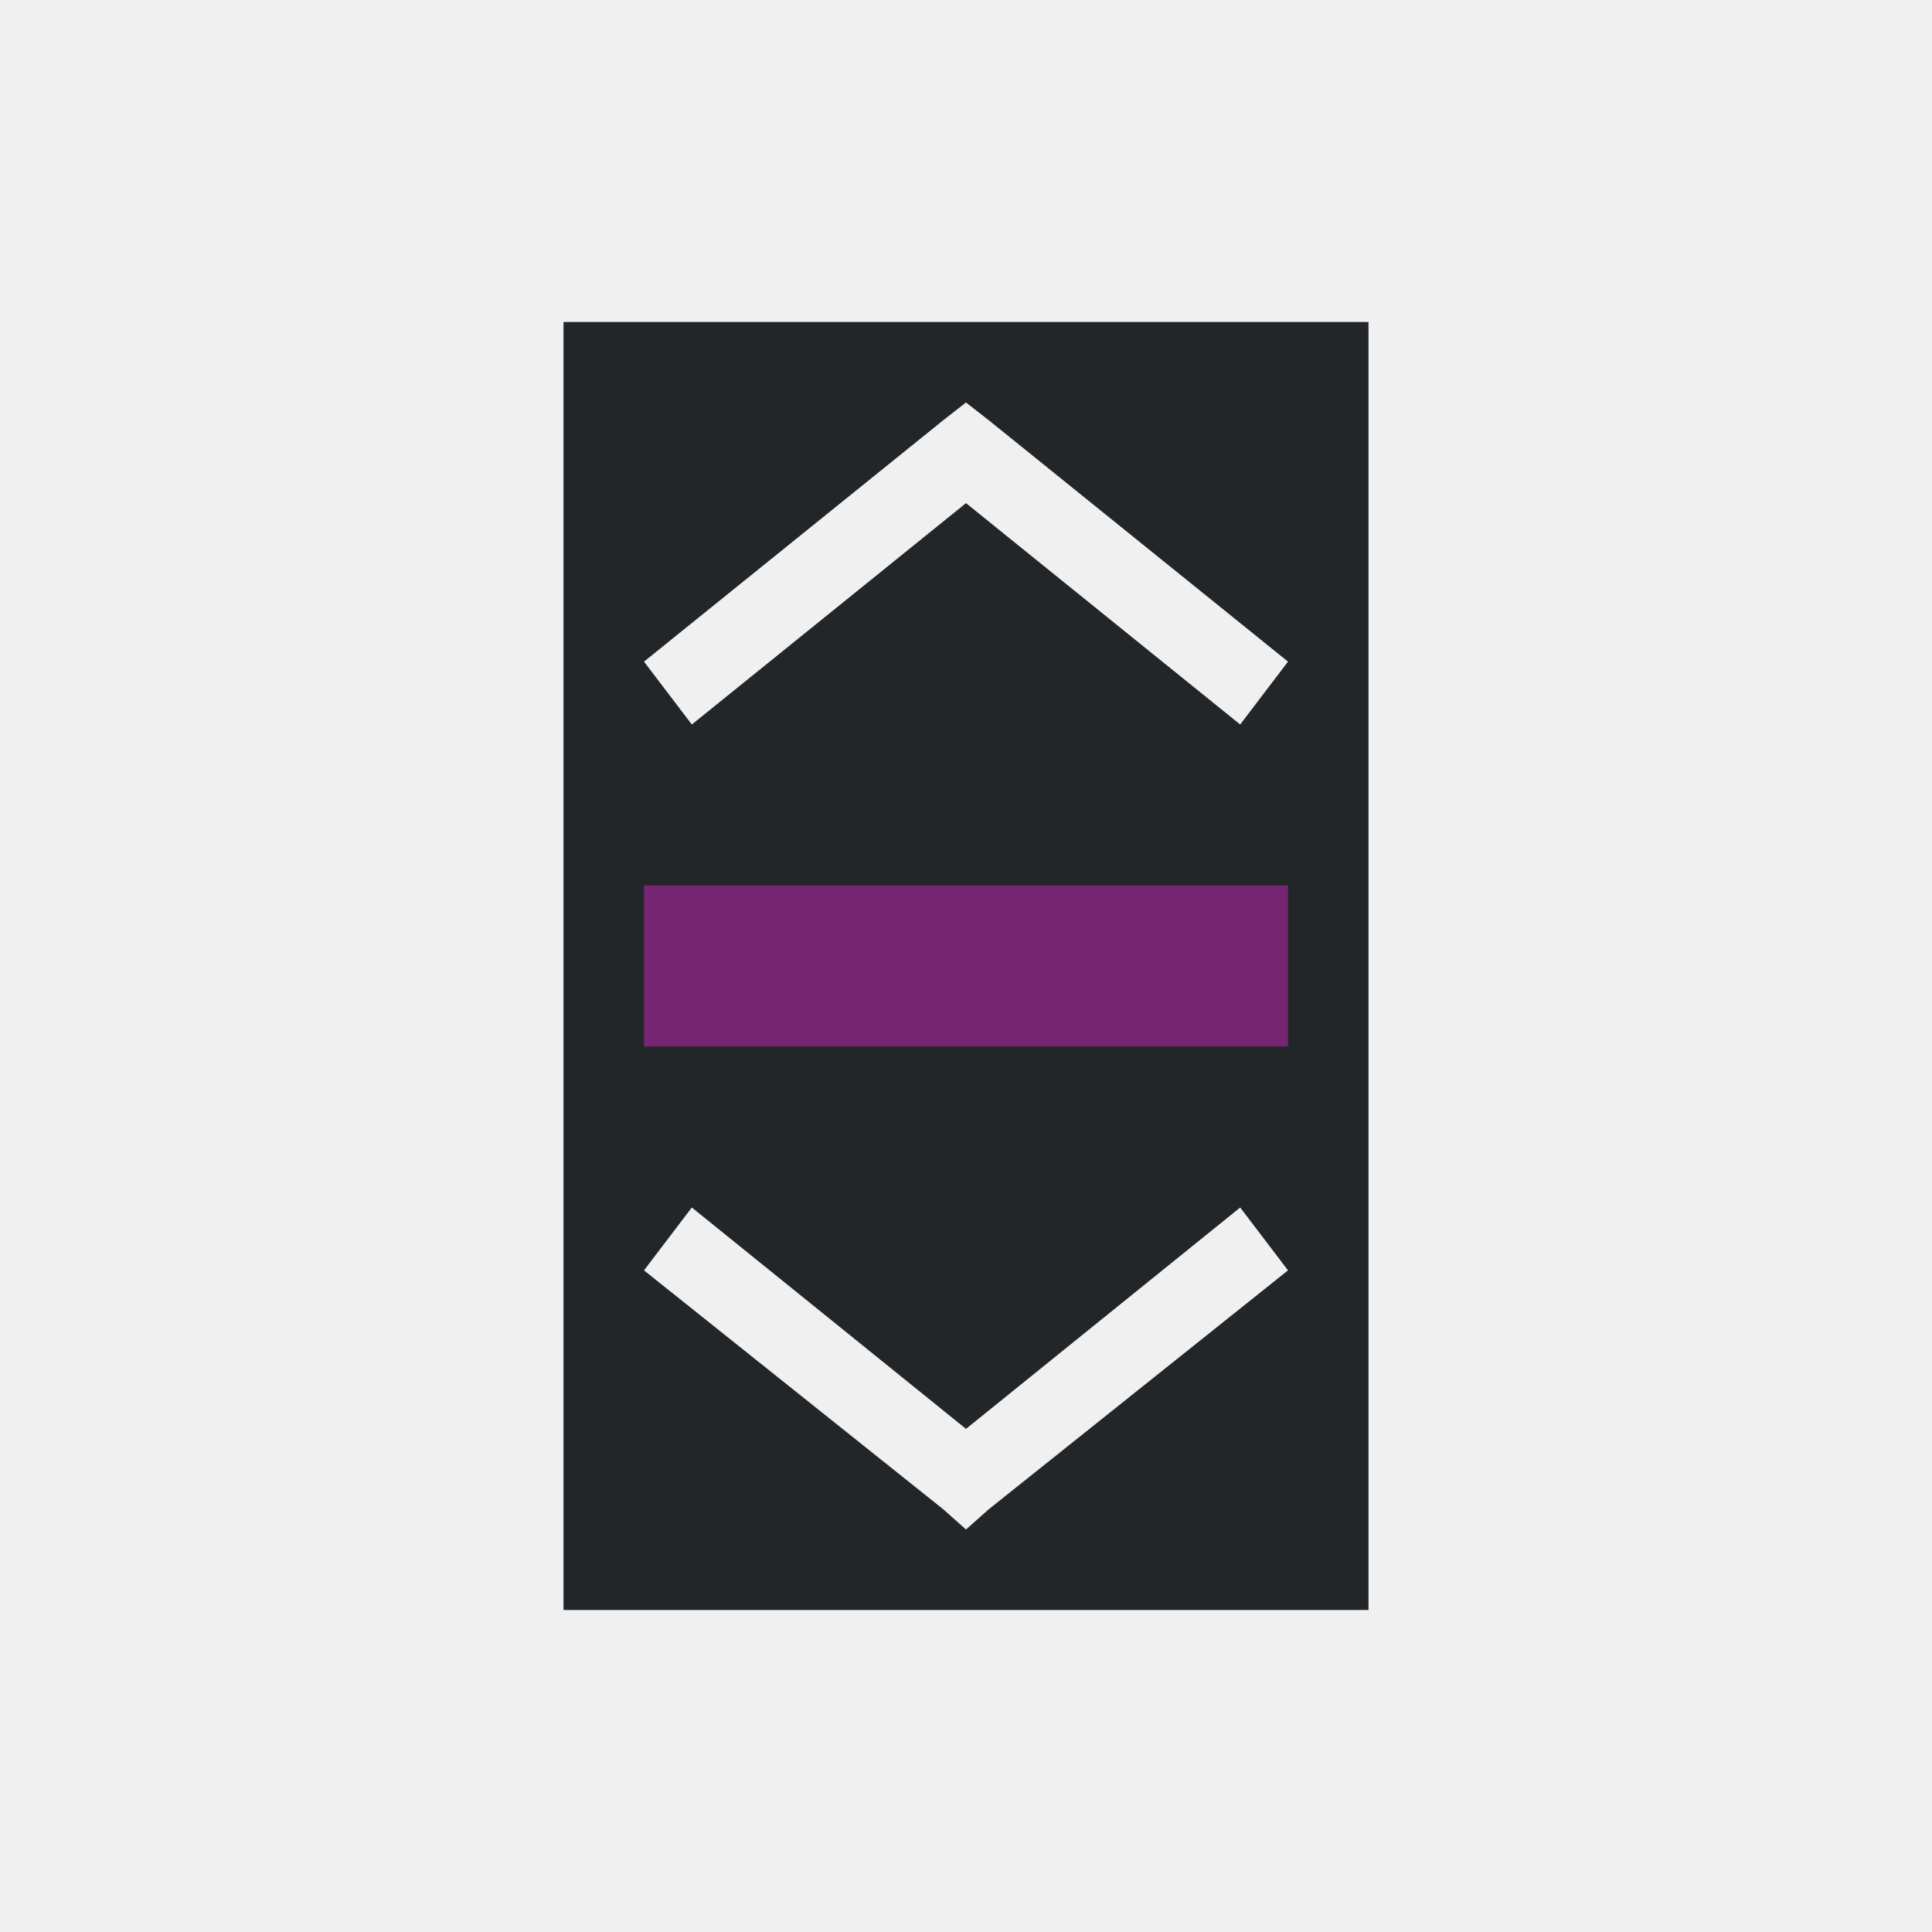
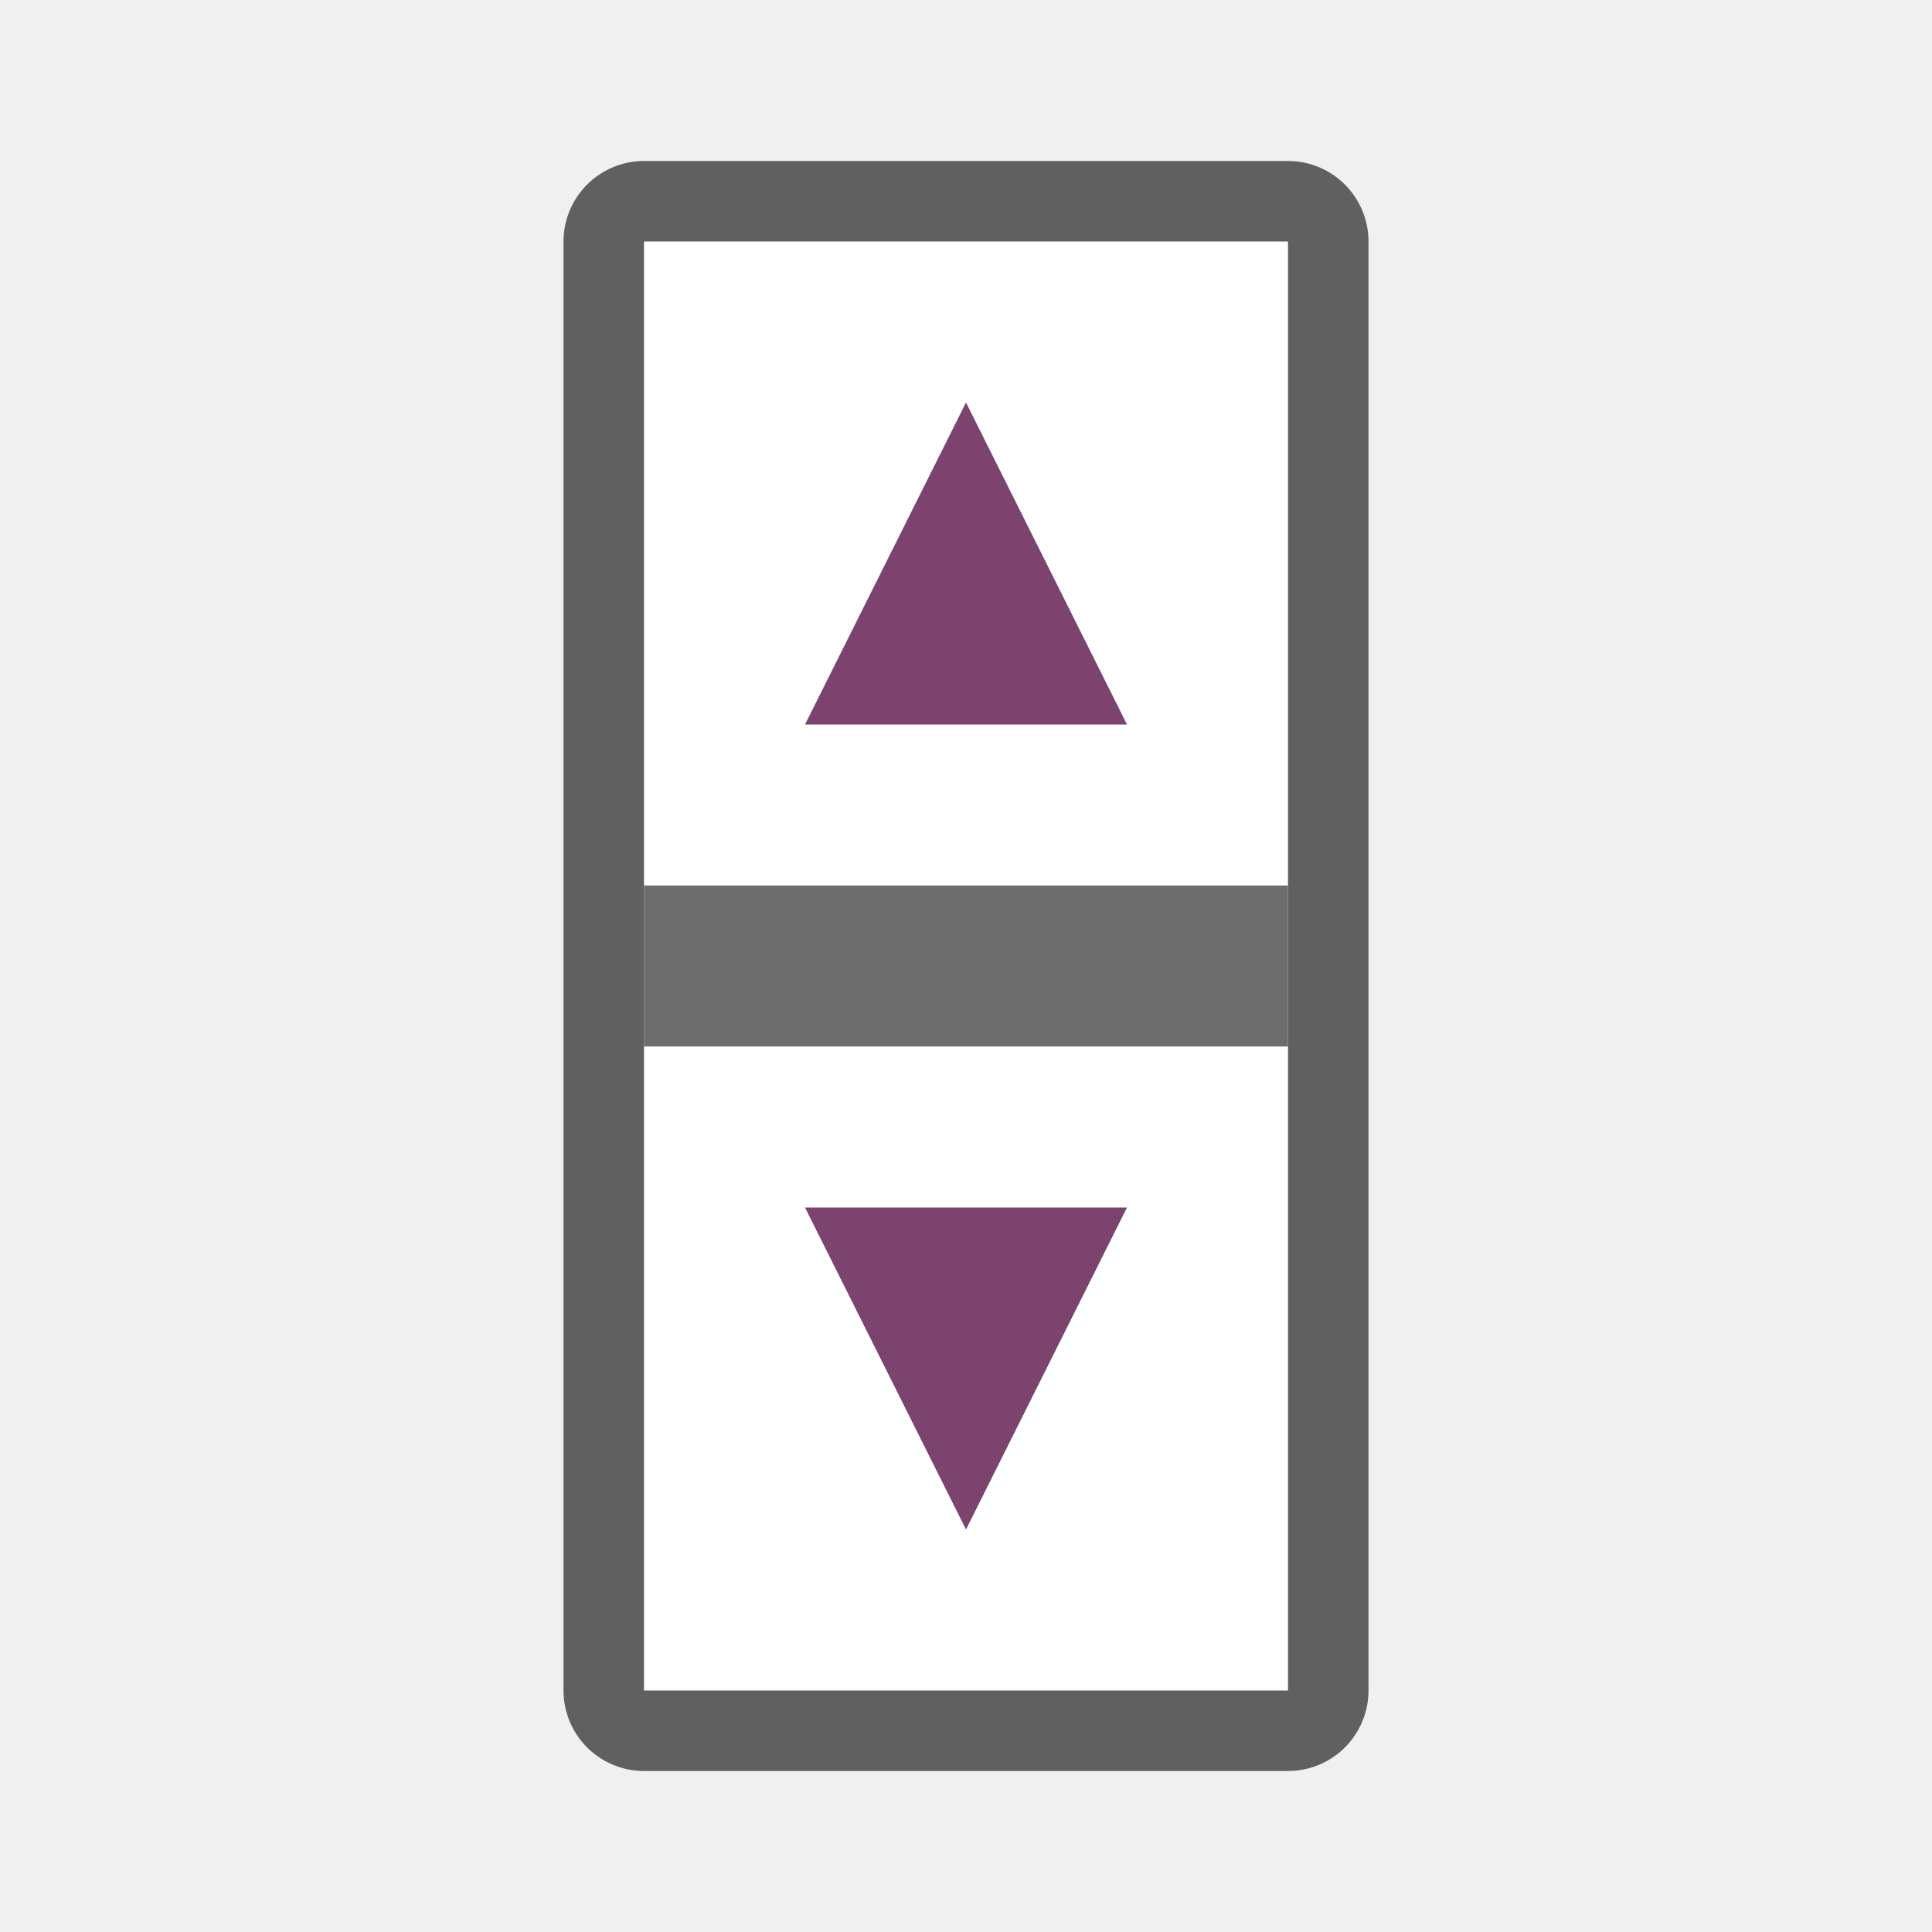
- <svg xmlns="http://www.w3.org/2000/svg" viewBox="0 0 24 24">
-   <path d="m7 4v16h10v-16zm5 1 .281.219 3.719 3-.594.781-3.406-2.75-3.406 2.75-.594-.781 3.719-3zm-3.406 10 3.406 2.75 3.406-2.75.594.781-3.719 2.969-.281.25-.281-.25-3.719-2.969z" fill="#232629" />
-   <path d="m8 11v2h8v-2z" fill="#762572" />
+ <svg xmlns="http://www.w3.org/2000/svg" viewBox="0 0 24 24" version="1.1" id="svg6">
+   <defs id="defs10" />
+   <rect style="opacity:0.6;fill:#000000;fill-opacity:1;stroke:#000000;stroke-width:2;stroke-linejoin:round;stroke-miterlimit:4;stroke-dasharray:none;stroke-opacity:1" id="rect824" width="8" height="18" x="8" y="3" />
+   <rect y="3" x="8" height="18" width="8" id="rect826" style="opacity:1;fill:#ffffff;fill-opacity:1;stroke:none;stroke-width:2;stroke-linejoin:round;stroke-miterlimit:4;stroke-dasharray:none;stroke-opacity:1" />
+   <path style="fill:#7c436f;fill-opacity:1;stroke:none;stroke-width:1px;stroke-linecap:butt;stroke-linejoin:miter;stroke-opacity:1" d="m 12,5 2,4 h -4" id="path900" />
+   <path id="path926" d="m 12,19 -2,-4 h 4" style="fill:#7c436f;fill-opacity:1;stroke:none;stroke-width:1px;stroke-linecap:butt;stroke-linejoin:miter;stroke-opacity:1" />
+   <rect style="opacity:1;fill:#6d6d6d;fill-opacity:1;stroke:none;stroke-width:2;stroke-linejoin:round;stroke-miterlimit:4;stroke-dasharray:none;stroke-opacity:1" id="rect836" width="8" height="2" x="8" y="11" />
</svg>
